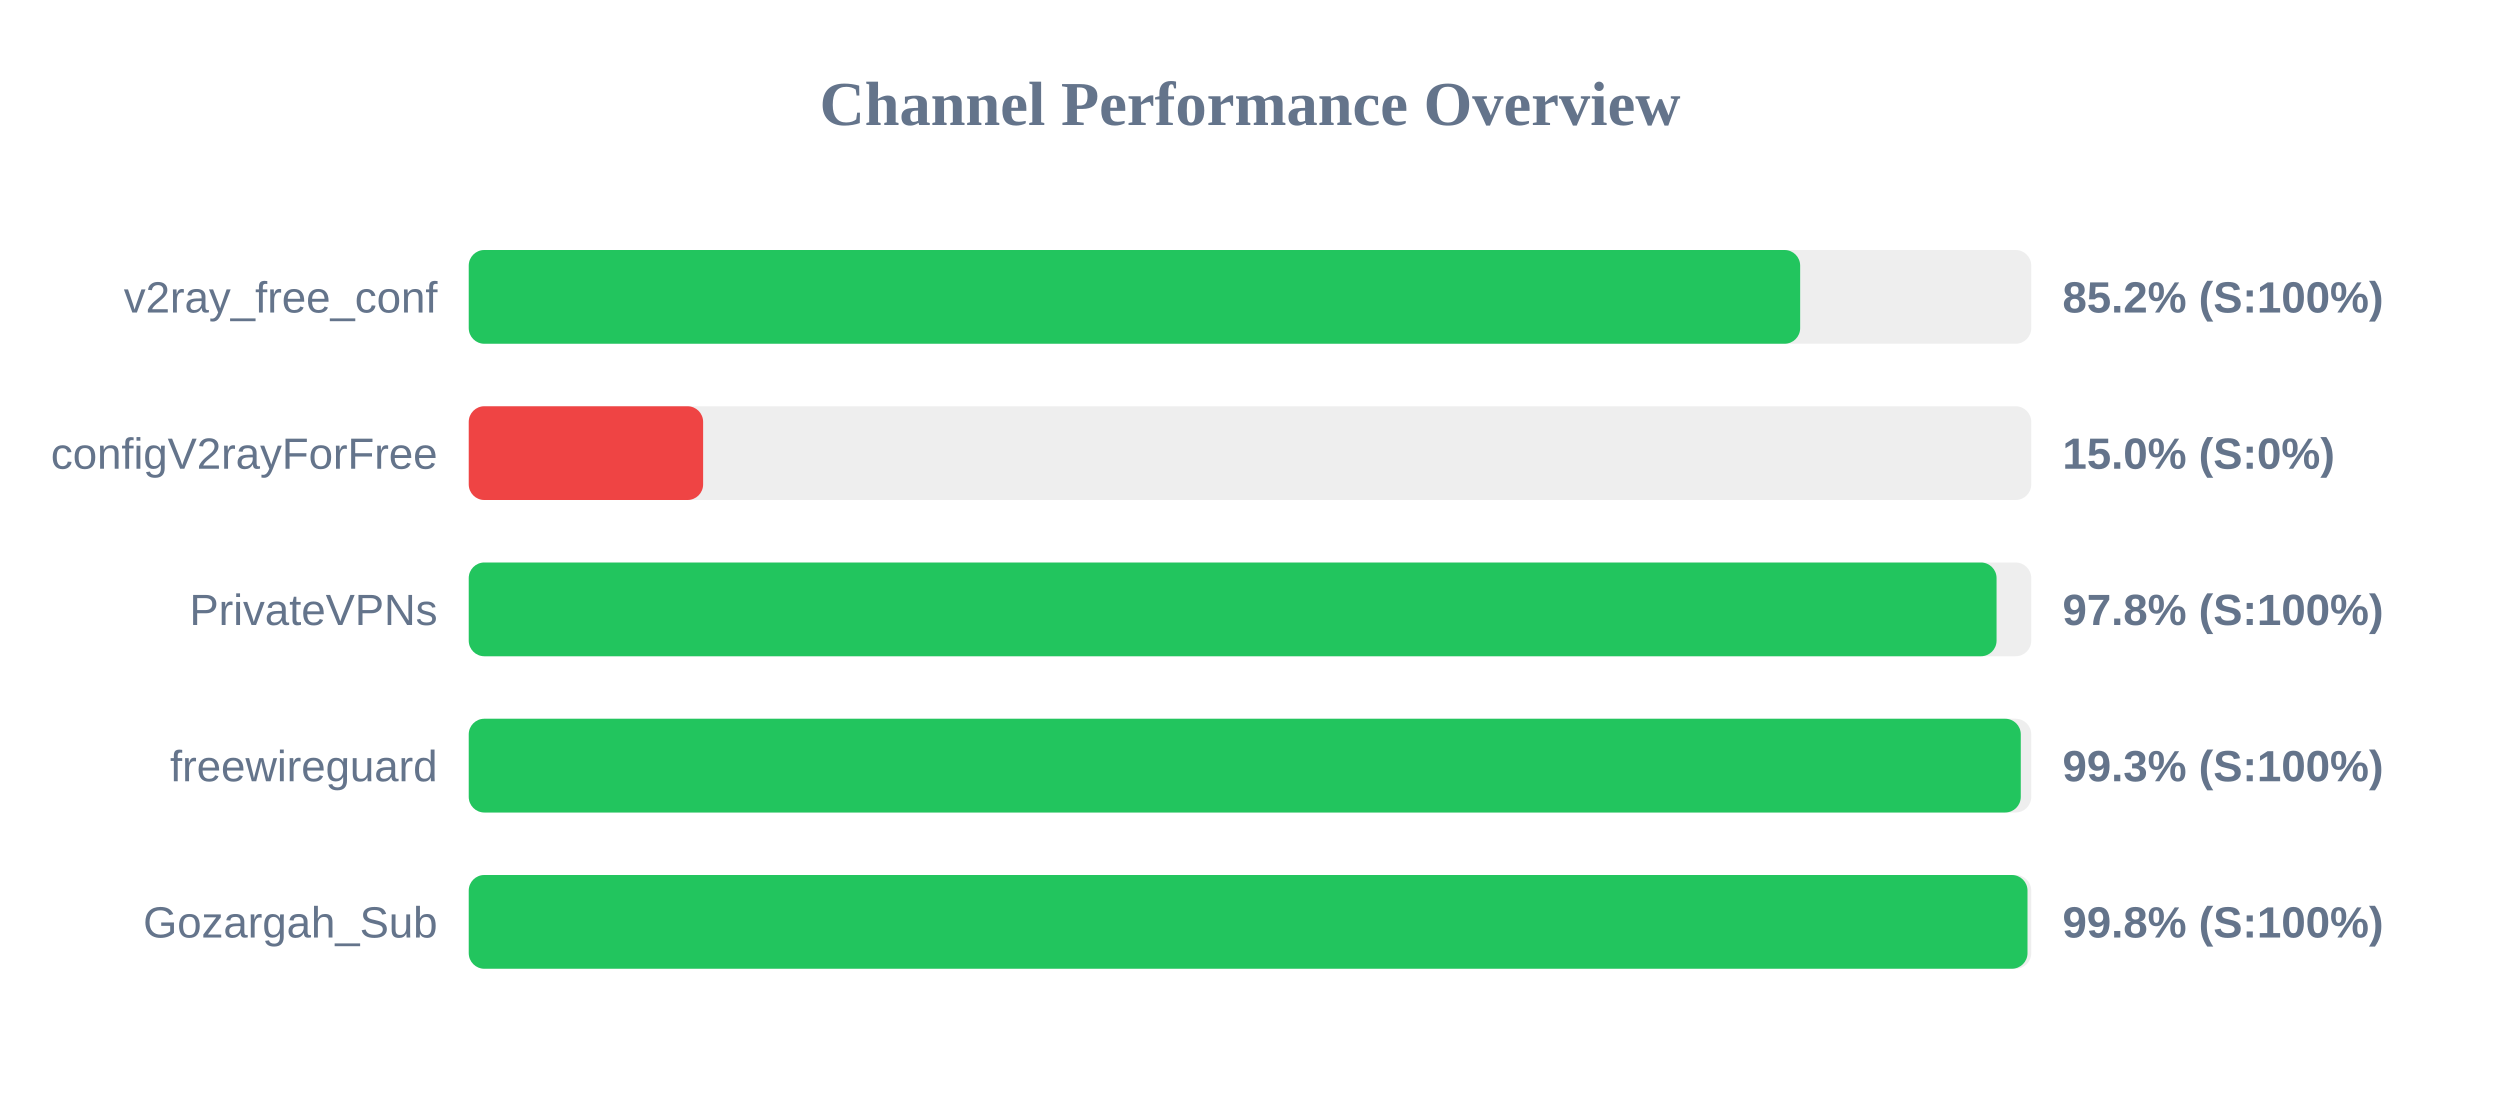
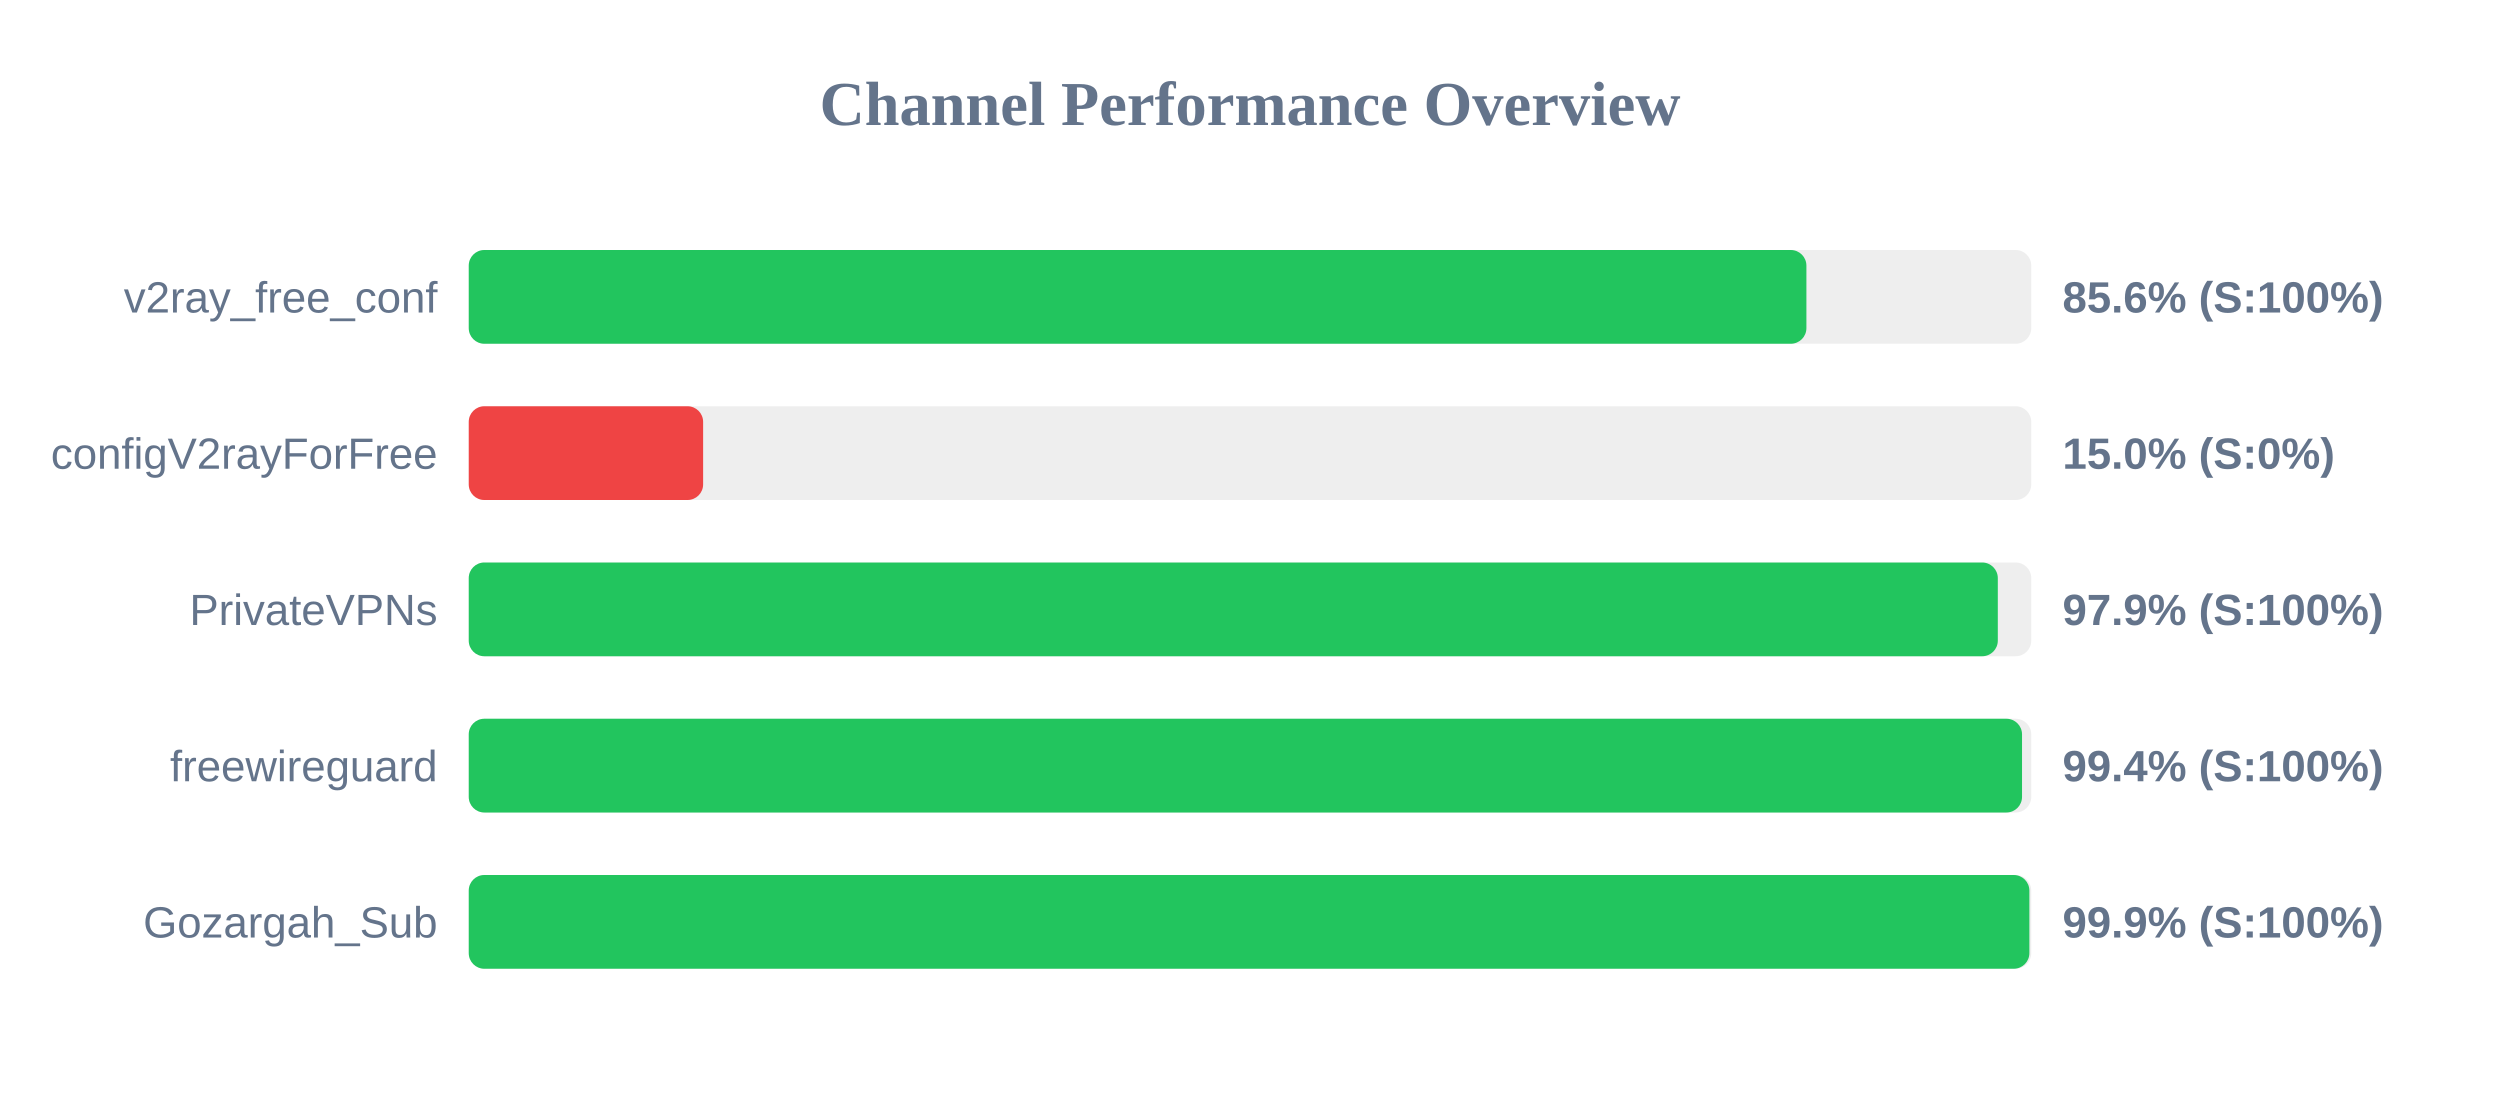
<svg xmlns="http://www.w3.org/2000/svg" width="800" height="350" version="1.1">
  <style>
        .row { font: 14px Arial; fill: #64748b; }
        .score { font: bold 14px Arial; fill: #64748b; }
    </style>
  <text x="400" y="40" text-anchor="middle" font-size="20px" font-weight="bold" fill="#64748b">Channel Performance Overview</text>
  <rect x="150" y="80" width="500" height="30" fill="#eee" rx="5" />
-   <rect x="150" y="80" width="426.05" height="30" fill="#22c55e" rx="5" />
+   <rect x="150" y="80" width="428.05" height="30" fill="#22c55e" rx="5" />
  <text x="140" y="100" text-anchor="end" class="row">v2ray_free_conf</text>
-   <text x="660" y="100" text-anchor="start" class="score">85.2% (S:100%)</text>
+   <text x="660" y="100" text-anchor="start" class="score">85.6% (S:100%)</text>
  <rect x="150" y="130" width="500" height="30" fill="#eee" rx="5" />
  <rect x="150" y="130" width="75.0" height="30" fill="#ef4444" rx="5" />
  <text x="140" y="150" text-anchor="end" class="row">configV2rayForFree</text>
  <text x="660" y="150" text-anchor="start" class="score">15.0% (S:0%)</text>
  <rect x="150" y="180" width="500" height="30" fill="#eee" rx="5" />
-   <rect x="150" y="180" width="488.9" height="30" fill="#22c55e" rx="5" />
+   <rect x="150" y="180" width="489.3" height="30" fill="#22c55e" rx="5" />
  <text x="140" y="200" text-anchor="end" class="row">PrivateVPNs</text>
-   <text x="660" y="200" text-anchor="start" class="score">97.8% (S:100%)</text>
+   <text x="660" y="200" text-anchor="start" class="score">97.9% (S:100%)</text>
  <rect x="150" y="230" width="500" height="30" fill="#eee" rx="5" />
-   <rect x="150" y="230" width="496.65" height="30" fill="#22c55e" rx="5" />
+   <rect x="150" y="230" width="497.05" height="30" fill="#22c55e" rx="5" />
  <text x="140" y="250" text-anchor="end" class="row">freewireguard</text>
-   <text x="660" y="250" text-anchor="start" class="score">99.3% (S:100%)</text>
+   <text x="660" y="250" text-anchor="start" class="score">99.4% (S:100%)</text>
  <rect x="150" y="280" width="500" height="30" fill="#eee" rx="5" />
-   <rect x="150" y="280" width="498.8" height="30" fill="#22c55e" rx="5" />
+   <rect x="150" y="280" width="499.4" height="30" fill="#22c55e" rx="5" />
  <text x="140" y="300" text-anchor="end" class="row">Gozargah_Sub</text>
-   <text x="660" y="300" text-anchor="start" class="score">99.8% (S:100%)</text>
+   <text x="660" y="300" text-anchor="start" class="score">99.9% (S:100%)</text>
</svg>
